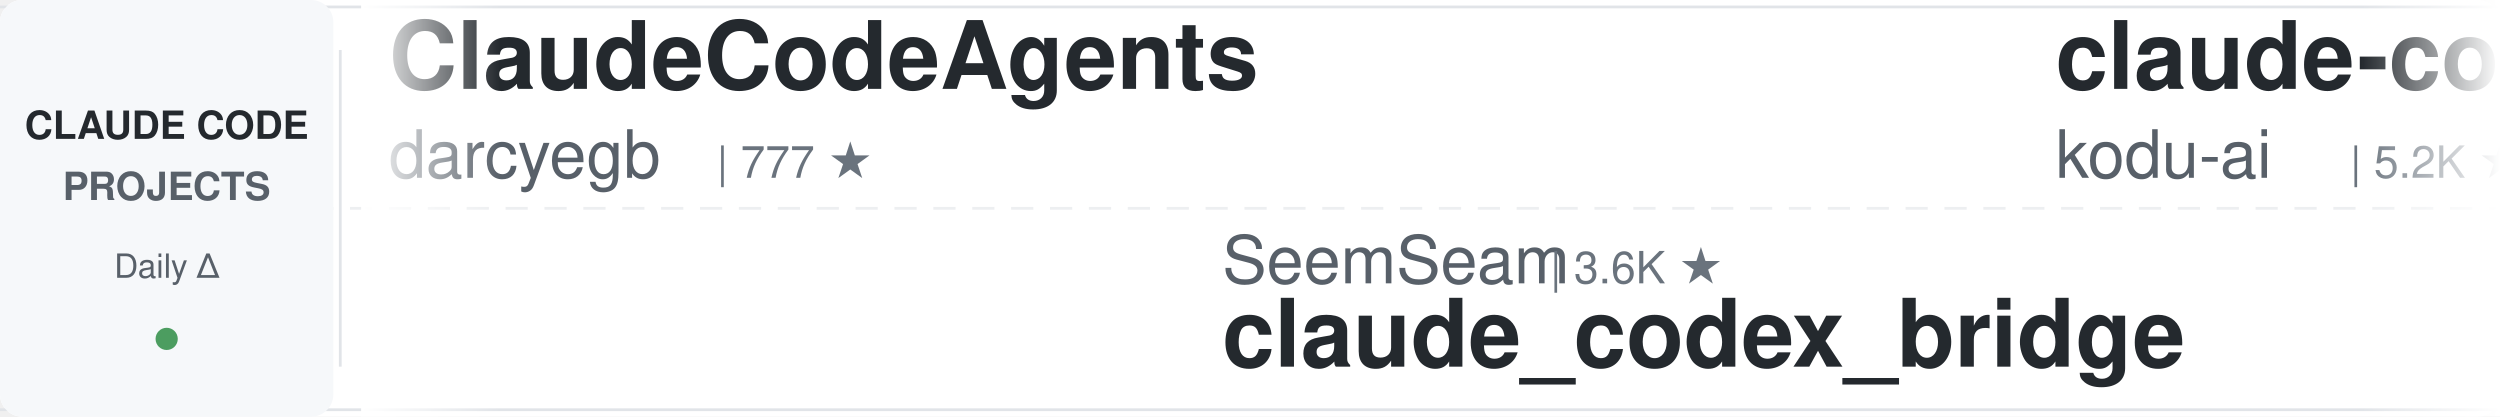
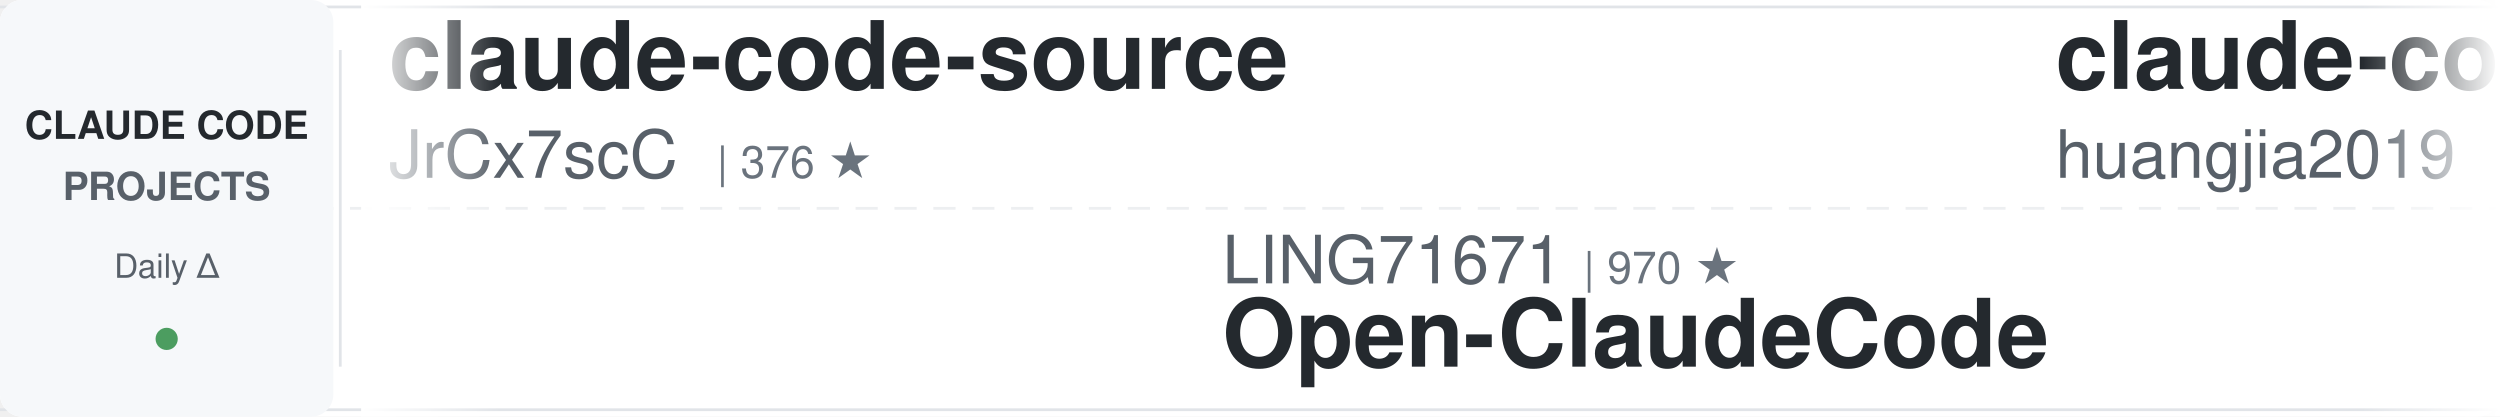
<svg xmlns="http://www.w3.org/2000/svg" width="900" height="150">
  <defs>
    <linearGradient id="leftFade" x1="0%" y1="0%" x2="100%" y2="0%">
      <stop offset="0%" style="stop-color:#ffffff;stop-opacity:1" />
      <stop offset="100%" style="stop-color:#ffffff;stop-opacity:0" />
    </linearGradient>
    <linearGradient id="rightFade" x1="0%" y1="0%" x2="100%" y2="0%">
      <stop offset="0%" style="stop-color:#ffffff;stop-opacity:0" />
      <stop offset="100%" style="stop-color:#ffffff;stop-opacity:1" />
    </linearGradient>
  </defs>
  <rect width="900" height="150" fill="#ffffff" rx="8" />
  <rect x="0" y="2" width="900" height="1" fill="#e1e4e8" />
  <rect x="0" y="147" width="900" height="1" fill="#e1e4e8" />
  <line x1="0" y1="75" x2="900" y2="75" stroke="#e1e4e8" stroke-width="1" stroke-dasharray="8 6" opacity="0.6" />
  <rect x="0" y="0" width="120" height="150" fill="#f6f8fa" rx="8" />
  <text x="60" y="50" font-family="-apple-system, BlinkMacSystemFont, 'Segoe UI', Helvetica, Arial, sans-serif" font-size="14" font-weight="600" fill="#24292e" text-anchor="middle">CLAUDE CODE</text>
  <text x="60" y="72" font-family="-apple-system, BlinkMacSystemFont, 'Segoe UI', Helvetica, Arial, sans-serif" font-size="14" font-weight="600" fill="#586069" text-anchor="middle">PROJECTS</text>
  <text x="60" y="100" font-family="-apple-system, BlinkMacSystemFont, 'Segoe UI', Helvetica, Arial, sans-serif" font-size="12" font-weight="500" fill="#586069" text-anchor="middle">Daily Δ</text>
  <circle cx="60" cy="122" r="4" fill="#22863a" opacity="0.8" />
  <rect x="122" y="18" width="1" height="114" fill="#e1e4e8" />
  <clipPath id="tickerClip">
    <rect x="130" y="0" width="770" height="150" />
  </clipPath>
  <g clip-path="url(#tickerClip)">
    <g id="tickerItems">
      <animateTransform attributeName="transform" attributeType="XML" type="translate" from="0 0" to="-3000 0" dur="54s" repeatCount="indefinite" />
      <g transform="translate(0, 0)">
-         <text x="140" y="32" font-family="-apple-system, BlinkMacSystemFont, 'Segoe UI', Helvetica, Arial, sans-serif" font-size="34" font-weight="600" fill="#24292e">ClaudeCodeAgents</text>
-         <text x="140" y="64" font-family="-apple-system, BlinkMacSystemFont, 'Segoe UI', Helvetica, Arial, sans-serif" font-size="24" font-weight="400" fill="#586069">darcyegb</text>
-         <text x="258" y="64" font-family="-apple-system, BlinkMacSystemFont, 'Segoe UI', Helvetica, Arial, sans-serif" font-size="16" font-weight="500" fill="#6a737d">| 777 ★</text>
+         <text x="140" y="32" font-family="-apple-system, BlinkMacSystemFont, 'Segoe UI', Helvetica, Arial, sans-serif" font-size="34" font-weight="600" fill="#24292e">claude-code-source</text>
+         <text x="140" y="64" font-family="-apple-system, BlinkMacSystemFont, 'Segoe UI', Helvetica, Arial, sans-serif" font-size="24" font-weight="400" fill="#586069">JrCx7scC</text>
+         <text x="258" y="64" font-family="-apple-system, BlinkMacSystemFont, 'Segoe UI', Helvetica, Arial, sans-serif" font-size="16" font-weight="500" fill="#6a737d">| 376 ★</text>
      </g>
      <g transform="translate(300, 0)">
-         <text x="140" y="102" font-family="-apple-system, BlinkMacSystemFont, 'Segoe UI', Helvetica, Arial, sans-serif" font-size="24" font-weight="400" fill="#586069">SeemSeam</text>
-         <text x="258" y="102" font-family="-apple-system, BlinkMacSystemFont, 'Segoe UI', Helvetica, Arial, sans-serif" font-size="16" font-weight="500" fill="#6a737d">| 3.6K ★</text>
-         <text x="140" y="132" font-family="-apple-system, BlinkMacSystemFont, 'Segoe UI', Helvetica, Arial, sans-serif" font-size="34" font-weight="600" fill="#24292e">claude_codex_bridge</text>
+         <text x="140" y="102" font-family="-apple-system, BlinkMacSystemFont, 'Segoe UI', Helvetica, Arial, sans-serif" font-size="24" font-weight="400" fill="#586069">LING71671</text>
+         <text x="270" y="102" font-family="-apple-system, BlinkMacSystemFont, 'Segoe UI', Helvetica, Arial, sans-serif" font-size="16" font-weight="500" fill="#6a737d">| 970 ★</text>
+         <text x="140" y="132" font-family="-apple-system, BlinkMacSystemFont, 'Segoe UI', Helvetica, Arial, sans-serif" font-size="34" font-weight="600" fill="#24292e">Open-ClaudeCode</text>
      </g>
      <g transform="translate(600, 0)">
+         <text x="140" y="32" font-family="-apple-system, BlinkMacSystemFont, 'Segoe UI', Helvetica, Arial, sans-serif" font-size="34" font-weight="600" fill="#24292e">claude-code-engineering</text>
+         <text x="140" y="64" font-family="-apple-system, BlinkMacSystemFont, 'Segoe UI', Helvetica, Arial, sans-serif" font-size="24" font-weight="400" fill="#586069">huangjia2019</text>
+         <text x="306" y="64" font-family="-apple-system, BlinkMacSystemFont, 'Segoe UI', Helvetica, Arial, sans-serif" font-size="16" font-weight="500" fill="#6a737d">| 1.1K ★</text>
+       </g>
+       <g transform="translate(900, 0)">
+         <text x="140" y="102" font-family="-apple-system, BlinkMacSystemFont, 'Segoe UI', Helvetica, Arial, sans-serif" font-size="24" font-weight="400" fill="#586069">rohitg00</text>
+         <text x="258" y="102" font-family="-apple-system, BlinkMacSystemFont, 'Segoe UI', Helvetica, Arial, sans-serif" font-size="16" font-weight="500" fill="#6a737d">| 2.7K ★</text>
+         <text x="140" y="132" font-family="-apple-system, BlinkMacSystemFont, 'Segoe UI', Helvetica, Arial, sans-serif" font-size="34" font-weight="600" fill="#24292e">awesome-claude-code-tool...</text>
+       </g>
+       <g transform="translate(1200, 0)">
+         <text x="140" y="32" font-family="-apple-system, BlinkMacSystemFont, 'Segoe UI', Helvetica, Arial, sans-serif" font-size="34" font-weight="600" fill="#24292e">claude-code-action</text>
+         <text x="140" y="64" font-family="-apple-system, BlinkMacSystemFont, 'Segoe UI', Helvetica, Arial, sans-serif" font-size="24" font-weight="400" fill="#586069">anthropics</text>
+         <text x="282" y="64" font-family="-apple-system, BlinkMacSystemFont, 'Segoe UI', Helvetica, Arial, sans-serif" font-size="16" font-weight="500" fill="#6a737d">| 9.6K ★</text>
+       </g>
+       <g transform="translate(1500, 0)">
+         <text x="140" y="102" font-family="-apple-system, BlinkMacSystemFont, 'Segoe UI', Helvetica, Arial, sans-serif" font-size="24" font-weight="400" fill="#586069">Maciek-roboblog</text>
+         <text x="342" y="102" font-family="-apple-system, BlinkMacSystemFont, 'Segoe UI', Helvetica, Arial, sans-serif" font-size="16" font-weight="500" fill="#6a737d">| 8.7K ★</text>
+         <text x="140" y="132" font-family="-apple-system, BlinkMacSystemFont, 'Segoe UI', Helvetica, Arial, sans-serif" font-size="34" font-weight="600" fill="#24292e">Claude-Code-Usage-Monito...</text>
+       </g>
+       <g transform="translate(1800, 0)">
        <text x="140" y="32" font-family="-apple-system, BlinkMacSystemFont, 'Segoe UI', Helvetica, Arial, sans-serif" font-size="34" font-weight="600" fill="#24292e">claude-coder</text>
        <text x="140" y="64" font-family="-apple-system, BlinkMacSystemFont, 'Segoe UI', Helvetica, Arial, sans-serif" font-size="24" font-weight="400" fill="#586069">kodu-ai</text>
        <text x="246" y="64" font-family="-apple-system, BlinkMacSystemFont, 'Segoe UI', Helvetica, Arial, sans-serif" font-size="16" font-weight="500" fill="#6a737d">| 5.2K ★</text>
      </g>
-       <g transform="translate(900, 0)">
-         <text x="140" y="102" font-family="-apple-system, BlinkMacSystemFont, 'Segoe UI', Helvetica, Arial, sans-serif" font-size="24" font-weight="400" fill="#586069">AICoderTudou</text>
-         <text x="306" y="102" font-family="-apple-system, BlinkMacSystemFont, 'Segoe UI', Helvetica, Arial, sans-serif" font-size="16" font-weight="500" fill="#6a737d">| 493 ★</text>
-         <text x="140" y="132" font-family="-apple-system, BlinkMacSystemFont, 'Segoe UI', Helvetica, Arial, sans-serif" font-size="34" font-weight="600" fill="#24292e">claude-code-tudou</text>
-       </g>
-       <g transform="translate(1200, 0)">
-         <text x="140" y="32" font-family="-apple-system, BlinkMacSystemFont, 'Segoe UI', Helvetica, Arial, sans-serif" font-size="34" font-weight="600" fill="#24292e">claude-code-action</text>
-         <text x="140" y="64" font-family="-apple-system, BlinkMacSystemFont, 'Segoe UI', Helvetica, Arial, sans-serif" font-size="24" font-weight="400" fill="#586069">anthropics</text>
-         <text x="282" y="64" font-family="-apple-system, BlinkMacSystemFont, 'Segoe UI', Helvetica, Arial, sans-serif" font-size="16" font-weight="500" fill="#6a737d">| 9.5K ★</text>
-       </g>
-       <g transform="translate(1500, 0)">
-         <text x="140" y="102" font-family="-apple-system, BlinkMacSystemFont, 'Segoe UI', Helvetica, Arial, sans-serif" font-size="24" font-weight="400" fill="#586069">Chachamaru127</text>
-         <text x="318" y="102" font-family="-apple-system, BlinkMacSystemFont, 'Segoe UI', Helvetica, Arial, sans-serif" font-size="16" font-weight="500" fill="#6a737d">| 3.2K ★</text>
-         <text x="140" y="132" font-family="-apple-system, BlinkMacSystemFont, 'Segoe UI', Helvetica, Arial, sans-serif" font-size="34" font-weight="600" fill="#24292e">claude-code-harness</text>
-       </g>
-       <g transform="translate(1800, 0)">
-         <text x="140" y="32" font-family="-apple-system, BlinkMacSystemFont, 'Segoe UI', Helvetica, Arial, sans-serif" font-size="34" font-weight="600" fill="#24292e">claude-code-best-practic...</text>
-         <text x="140" y="64" font-family="-apple-system, BlinkMacSystemFont, 'Segoe UI', Helvetica, Arial, sans-serif" font-size="24" font-weight="400" fill="#586069">shanraisshan</text>
-         <text x="306" y="64" font-family="-apple-system, BlinkMacSystemFont, 'Segoe UI', Helvetica, Arial, sans-serif" font-size="16" font-weight="500" fill="#6a737d">| 67.7K ★</text>
-       </g>
      <g transform="translate(2100, 0)">
-         <text x="140" y="102" font-family="-apple-system, BlinkMacSystemFont, 'Segoe UI', Helvetica, Arial, sans-serif" font-size="24" font-weight="400" fill="#586069">jqueryscript</text>
-         <text x="306" y="102" font-family="-apple-system, BlinkMacSystemFont, 'Segoe UI', Helvetica, Arial, sans-serif" font-size="16" font-weight="500" fill="#6a737d">| 532 ★</text>
-         <text x="140" y="132" font-family="-apple-system, BlinkMacSystemFont, 'Segoe UI', Helvetica, Arial, sans-serif" font-size="34" font-weight="600" fill="#24292e">awesome-claude-code</text>
+         <text x="140" y="102" font-family="-apple-system, BlinkMacSystemFont, 'Segoe UI', Helvetica, Arial, sans-serif" font-size="24" font-weight="400" fill="#586069">overwirehq</text>
+         <text x="282" y="102" font-family="-apple-system, BlinkMacSystemFont, 'Segoe UI', Helvetica, Arial, sans-serif" font-size="16" font-weight="500" fill="#6a737d">| 2.8K ★</text>
+         <text x="140" y="132" font-family="-apple-system, BlinkMacSystemFont, 'Segoe UI', Helvetica, Arial, sans-serif" font-size="34" font-weight="600" fill="#24292e">claude-code-telegram</text>
      </g>
      <g transform="translate(2400, 0)">
-         <text x="140" y="32" font-family="-apple-system, BlinkMacSystemFont, 'Segoe UI', Helvetica, Arial, sans-serif" font-size="34" font-weight="600" fill="#24292e">claude-code-skills</text>
-         <text x="140" y="64" font-family="-apple-system, BlinkMacSystemFont, 'Segoe UI', Helvetica, Arial, sans-serif" font-size="24" font-weight="400" fill="#586069">daymade</text>
-         <text x="246" y="64" font-family="-apple-system, BlinkMacSystemFont, 'Segoe UI', Helvetica, Arial, sans-serif" font-size="16" font-weight="500" fill="#6a737d">| 1.5K ★</text>
+         <text x="140" y="32" font-family="-apple-system, BlinkMacSystemFont, 'Segoe UI', Helvetica, Arial, sans-serif" font-size="34" font-weight="600" fill="#24292e">claude-code-router</text>
+         <text x="140" y="64" font-family="-apple-system, BlinkMacSystemFont, 'Segoe UI', Helvetica, Arial, sans-serif" font-size="24" font-weight="400" fill="#586069">musistudio</text>
+         <text x="282" y="64" font-family="-apple-system, BlinkMacSystemFont, 'Segoe UI', Helvetica, Arial, sans-serif" font-size="16" font-weight="500" fill="#6a737d">| 37.7K ★</text>
      </g>
      <g transform="translate(2700, 0)">
-         <text x="140" y="102" font-family="-apple-system, BlinkMacSystemFont, 'Segoe UI', Helvetica, Arial, sans-serif" font-size="24" font-weight="400" fill="#586069">OneRedOak</text>
-         <text x="270" y="102" font-family="-apple-system, BlinkMacSystemFont, 'Segoe UI', Helvetica, Arial, sans-serif" font-size="16" font-weight="500" fill="#6a737d">| 3.9K ★</text>
-         <text x="140" y="132" font-family="-apple-system, BlinkMacSystemFont, 'Segoe UI', Helvetica, Arial, sans-serif" font-size="34" font-weight="600" fill="#24292e">claude-code-workflows</text>
+         <text x="140" y="102" font-family="-apple-system, BlinkMacSystemFont, 'Segoe UI', Helvetica, Arial, sans-serif" font-size="24" font-weight="400" fill="#586069">Piebald-AI</text>
+         <text x="282" y="102" font-family="-apple-system, BlinkMacSystemFont, 'Segoe UI', Helvetica, Arial, sans-serif" font-size="16" font-weight="500" fill="#6a737d">| 12.9K ★</text>
+         <text x="140" y="132" font-family="-apple-system, BlinkMacSystemFont, 'Segoe UI', Helvetica, Arial, sans-serif" font-size="34" font-weight="600" fill="#24292e">claude-code-system-promp...</text>
      </g>
      <g transform="translate(3000, 0)">
-         <text x="140" y="32" font-family="-apple-system, BlinkMacSystemFont, 'Segoe UI', Helvetica, Arial, sans-serif" font-size="34" font-weight="600" fill="#24292e">ClaudeCodeAgents</text>
-         <text x="140" y="64" font-family="-apple-system, BlinkMacSystemFont, 'Segoe UI', Helvetica, Arial, sans-serif" font-size="24" font-weight="400" fill="#586069">darcyegb</text>
-         <text x="258" y="64" font-family="-apple-system, BlinkMacSystemFont, 'Segoe UI', Helvetica, Arial, sans-serif" font-size="16" font-weight="500" fill="#6a737d">| 777 ★</text>
+         <text x="140" y="32" font-family="-apple-system, BlinkMacSystemFont, 'Segoe UI', Helvetica, Arial, sans-serif" font-size="34" font-weight="600" fill="#24292e">claude-code-source</text>
+         <text x="140" y="64" font-family="-apple-system, BlinkMacSystemFont, 'Segoe UI', Helvetica, Arial, sans-serif" font-size="24" font-weight="400" fill="#586069">JrCx7scC</text>
+         <text x="258" y="64" font-family="-apple-system, BlinkMacSystemFont, 'Segoe UI', Helvetica, Arial, sans-serif" font-size="16" font-weight="500" fill="#6a737d">| 376 ★</text>
      </g>
      <g transform="translate(3300, 0)">
-         <text x="140" y="102" font-family="-apple-system, BlinkMacSystemFont, 'Segoe UI', Helvetica, Arial, sans-serif" font-size="24" font-weight="400" fill="#586069">SeemSeam</text>
-         <text x="258" y="102" font-family="-apple-system, BlinkMacSystemFont, 'Segoe UI', Helvetica, Arial, sans-serif" font-size="16" font-weight="500" fill="#6a737d">| 3.6K ★</text>
-         <text x="140" y="132" font-family="-apple-system, BlinkMacSystemFont, 'Segoe UI', Helvetica, Arial, sans-serif" font-size="34" font-weight="600" fill="#24292e">claude_codex_bridge</text>
+         <text x="140" y="102" font-family="-apple-system, BlinkMacSystemFont, 'Segoe UI', Helvetica, Arial, sans-serif" font-size="24" font-weight="400" fill="#586069">LING71671</text>
+         <text x="270" y="102" font-family="-apple-system, BlinkMacSystemFont, 'Segoe UI', Helvetica, Arial, sans-serif" font-size="16" font-weight="500" fill="#6a737d">| 970 ★</text>
+         <text x="140" y="132" font-family="-apple-system, BlinkMacSystemFont, 'Segoe UI', Helvetica, Arial, sans-serif" font-size="34" font-weight="600" fill="#24292e">Open-ClaudeCode</text>
      </g>
      <g transform="translate(3600, 0)">
-         <text x="140" y="32" font-family="-apple-system, BlinkMacSystemFont, 'Segoe UI', Helvetica, Arial, sans-serif" font-size="34" font-weight="600" fill="#24292e">claude-coder</text>
-         <text x="140" y="64" font-family="-apple-system, BlinkMacSystemFont, 'Segoe UI', Helvetica, Arial, sans-serif" font-size="24" font-weight="400" fill="#586069">kodu-ai</text>
-         <text x="246" y="64" font-family="-apple-system, BlinkMacSystemFont, 'Segoe UI', Helvetica, Arial, sans-serif" font-size="16" font-weight="500" fill="#6a737d">| 5.2K ★</text>
+         <text x="140" y="32" font-family="-apple-system, BlinkMacSystemFont, 'Segoe UI', Helvetica, Arial, sans-serif" font-size="34" font-weight="600" fill="#24292e">claude-code-engineering</text>
+         <text x="140" y="64" font-family="-apple-system, BlinkMacSystemFont, 'Segoe UI', Helvetica, Arial, sans-serif" font-size="24" font-weight="400" fill="#586069">huangjia2019</text>
+         <text x="306" y="64" font-family="-apple-system, BlinkMacSystemFont, 'Segoe UI', Helvetica, Arial, sans-serif" font-size="16" font-weight="500" fill="#6a737d">| 1.1K ★</text>
      </g>
      <g transform="translate(3900, 0)">
-         <text x="140" y="102" font-family="-apple-system, BlinkMacSystemFont, 'Segoe UI', Helvetica, Arial, sans-serif" font-size="24" font-weight="400" fill="#586069">AICoderTudou</text>
-         <text x="306" y="102" font-family="-apple-system, BlinkMacSystemFont, 'Segoe UI', Helvetica, Arial, sans-serif" font-size="16" font-weight="500" fill="#6a737d">| 493 ★</text>
-         <text x="140" y="132" font-family="-apple-system, BlinkMacSystemFont, 'Segoe UI', Helvetica, Arial, sans-serif" font-size="34" font-weight="600" fill="#24292e">claude-code-tudou</text>
+         <text x="140" y="102" font-family="-apple-system, BlinkMacSystemFont, 'Segoe UI', Helvetica, Arial, sans-serif" font-size="24" font-weight="400" fill="#586069">rohitg00</text>
+         <text x="258" y="102" font-family="-apple-system, BlinkMacSystemFont, 'Segoe UI', Helvetica, Arial, sans-serif" font-size="16" font-weight="500" fill="#6a737d">| 2.7K ★</text>
+         <text x="140" y="132" font-family="-apple-system, BlinkMacSystemFont, 'Segoe UI', Helvetica, Arial, sans-serif" font-size="34" font-weight="600" fill="#24292e">awesome-claude-code-tool...</text>
      </g>
    </g>
  </g>
  <rect x="130" y="0" width="50" height="150" fill="url(#leftFade)" />
  <rect x="850" y="0" width="50" height="150" fill="url(#rightFade)" />
</svg>
